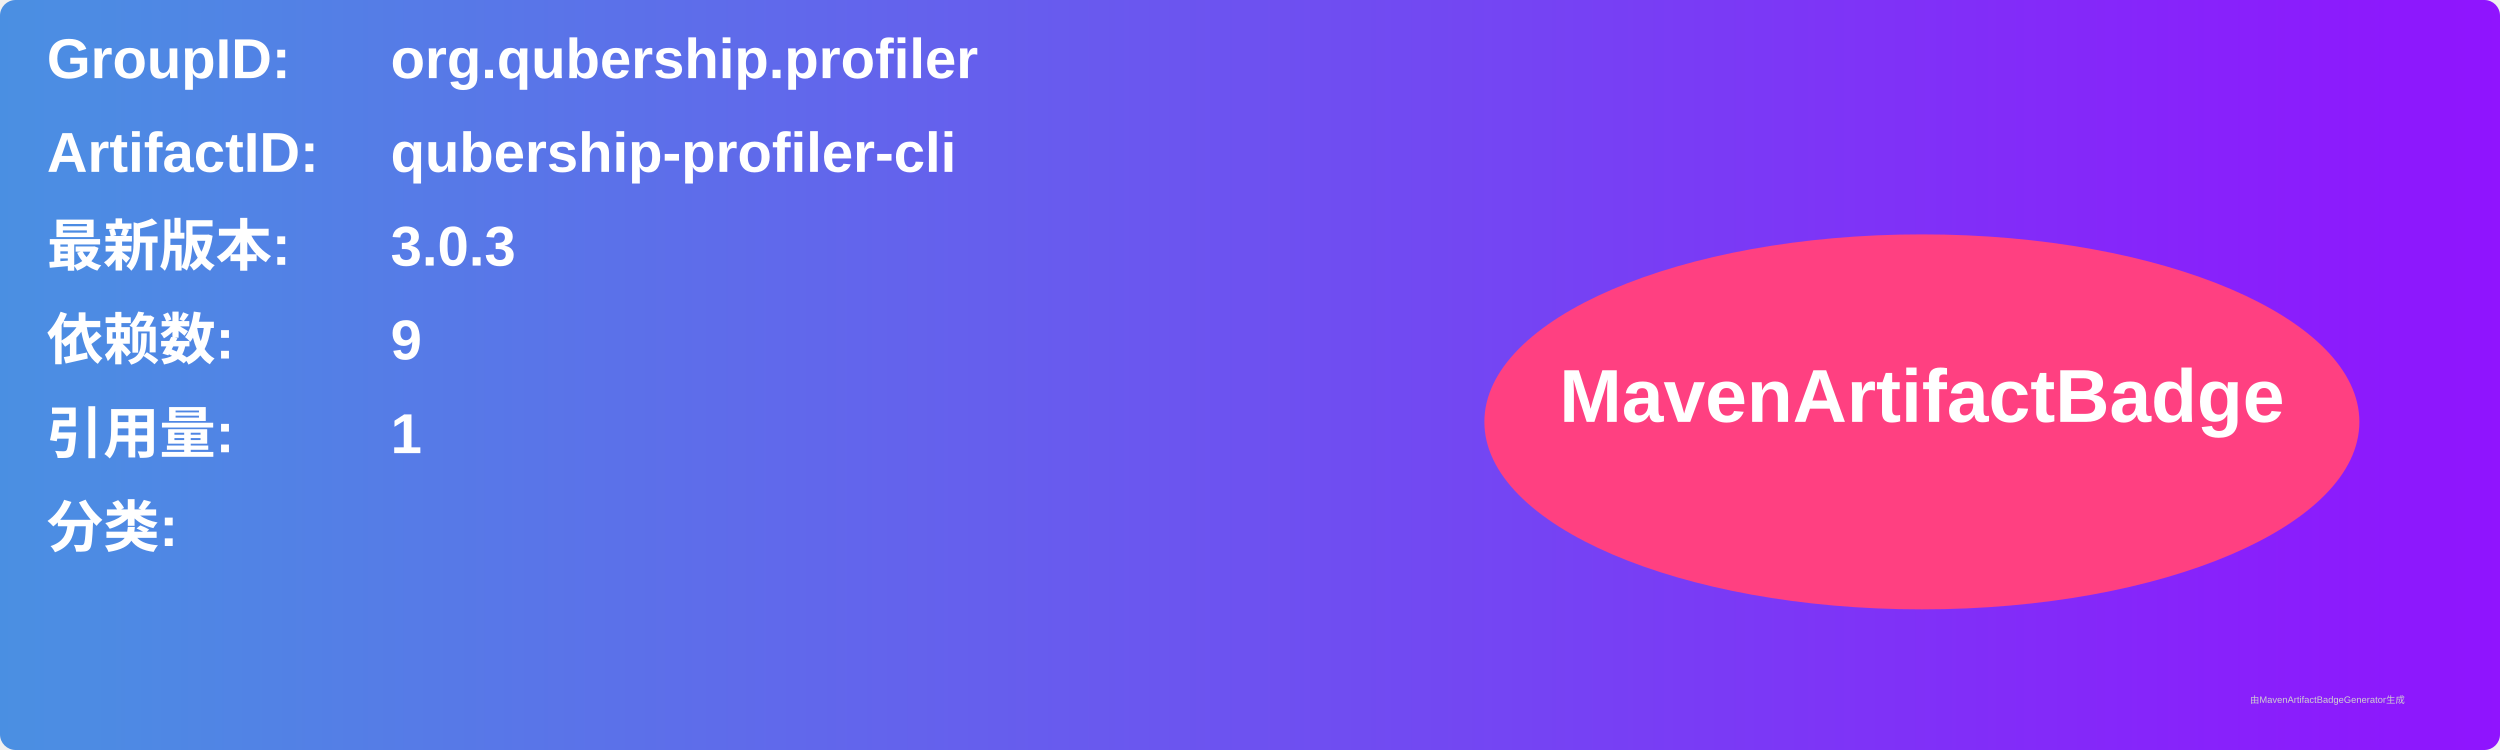
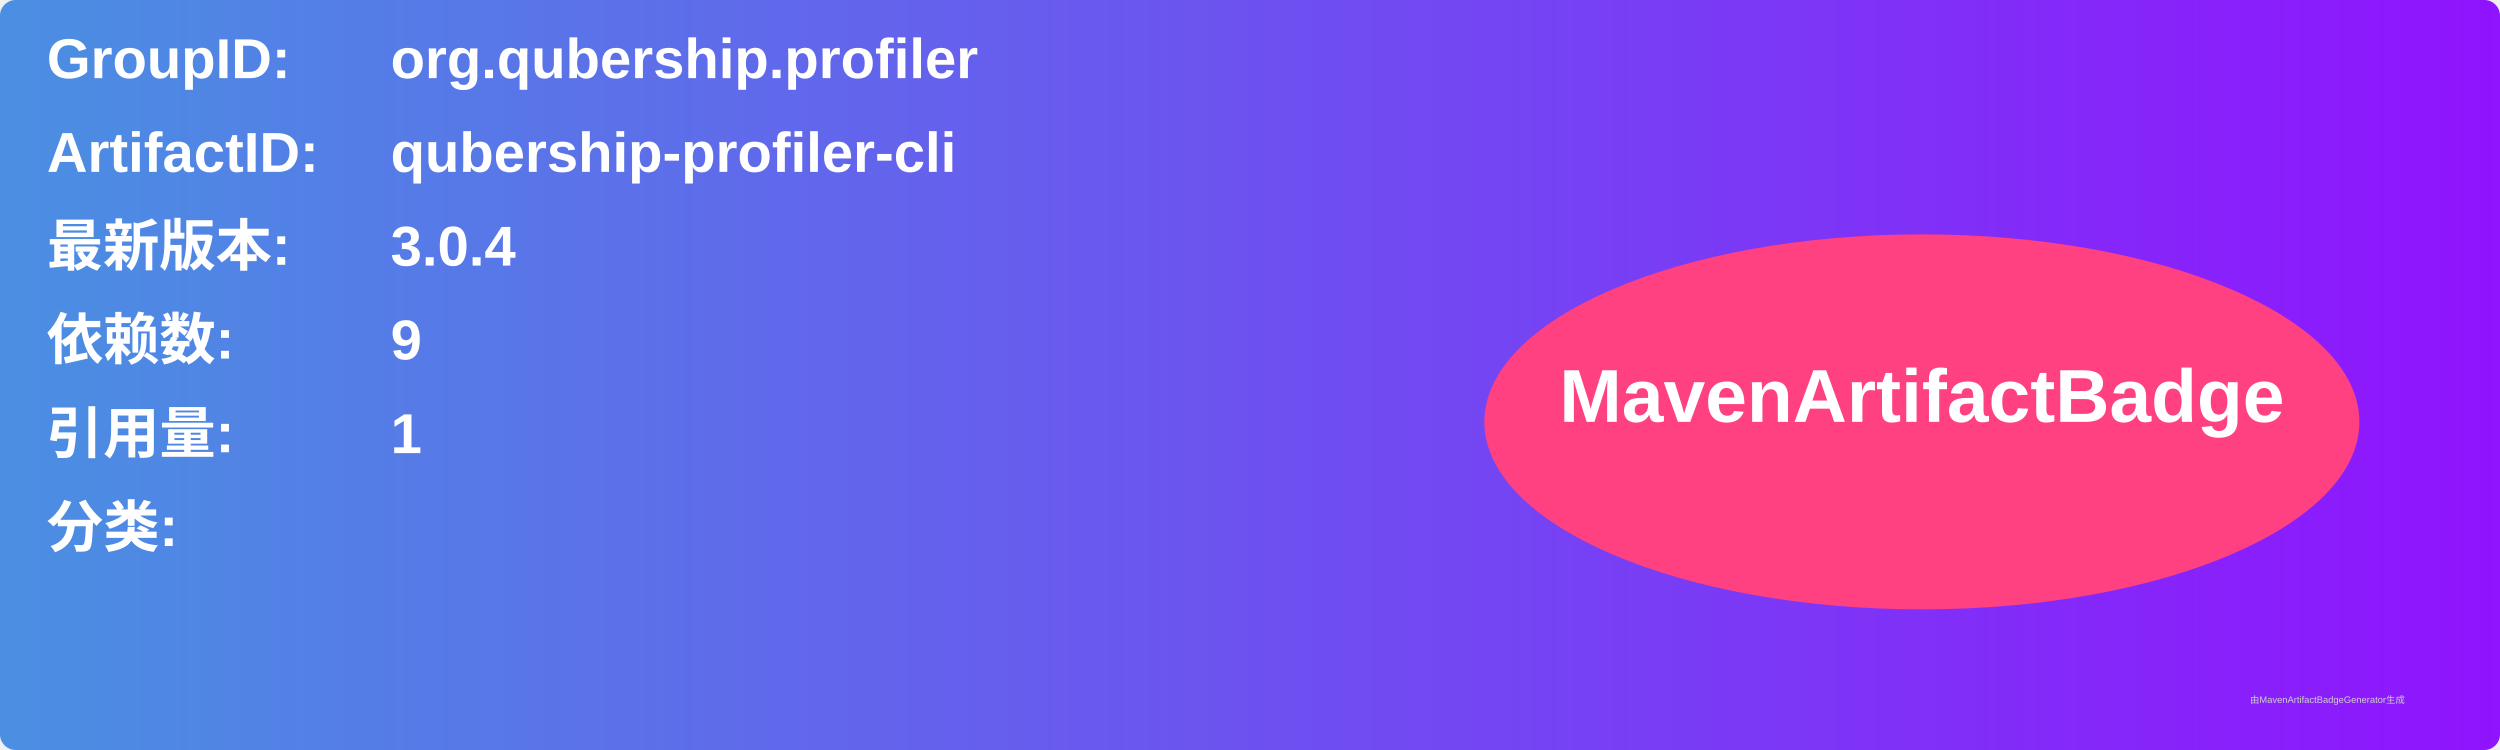
<svg xmlns="http://www.w3.org/2000/svg" width="800" height="240" viewBox="0 0 800 240">
  <linearGradient id="grad" x1="0%" y1="0%" x2="100%" y2="0%">
    <stop offset="0%" stop-color="#4a90e2" />
    <stop offset="100%" stop-color="#9013fe" />
  </linearGradient>
  <rect width="100%" height="100%" rx="5" ry="5" fill="url(#grad)" />
  <g transform="translate(15, 15)">
    <text x="0" y="10" font-family="Arial" font-size="18" fill="white" font-weight="bold" width="260">GroupID:</text>
    <text x="110" y="10" font-family="Arial" font-size="18" fill="white" font-weight="bold" width="460">org.qubership.profiler</text>
    <text x="0" y="40" font-family="Arial" font-size="18" fill="white" font-weight="bold" width="260">ArtifactID:</text>
    <text x="110" y="40" font-family="Arial" font-size="18" fill="white" font-weight="bold" width="460">qubership-profiler-cli</text>
    <text x="0" y="70" font-family="Arial" font-size="18" fill="white" font-weight="bold">最新版本:</text>
    <text x="110" y="70" font-family="Arial" font-size="18" fill="white" font-weight="bold">
-       <tspan font-weight="bold">3.0.3</tspan>
+       <tspan font-weight="bold">3.0.4</tspan>
    </text>
    <text x="0" y="100" font-family="Arial" font-size="18" fill="white" font-weight="bold">依赖数: </text>
    <text x="110" y="100" font-family="Arial" font-size="18" fill="white">
      <tspan font-weight="bold">9</tspan>
    </text>
    <text x="0" y="130" font-family="Arial" font-size="18" fill="white" font-weight="bold">引用量: </text>
    <text x="110" y="130" font-family="Arial" font-size="18" fill="white">
      <tspan font-weight="bold">1</tspan>
    </text>
    <text x="0" y="160" font-family="Arial" font-size="18" fill="white" font-weight="bold">分类:</text>
    <text x="10" y="190" font-family="Arial" font-size="10" fill="white">
      <tspan font-weight="bold" />
    </text>
    <ellipse cx="600" cy="120" rx="140" ry="60" fill="#ff4081" />
    <text x="600" y="120" text-anchor="middle" font-family="Arial" font-size="24" fill="white" font-weight="bold">MavenArtifactBadge</text>
  </g>
  <text x="720" y="225" font-family="Arial" font-size="3" fill="#d0d0d0">由MavenArtifactBadgeGenerator生成</text>
</svg>
